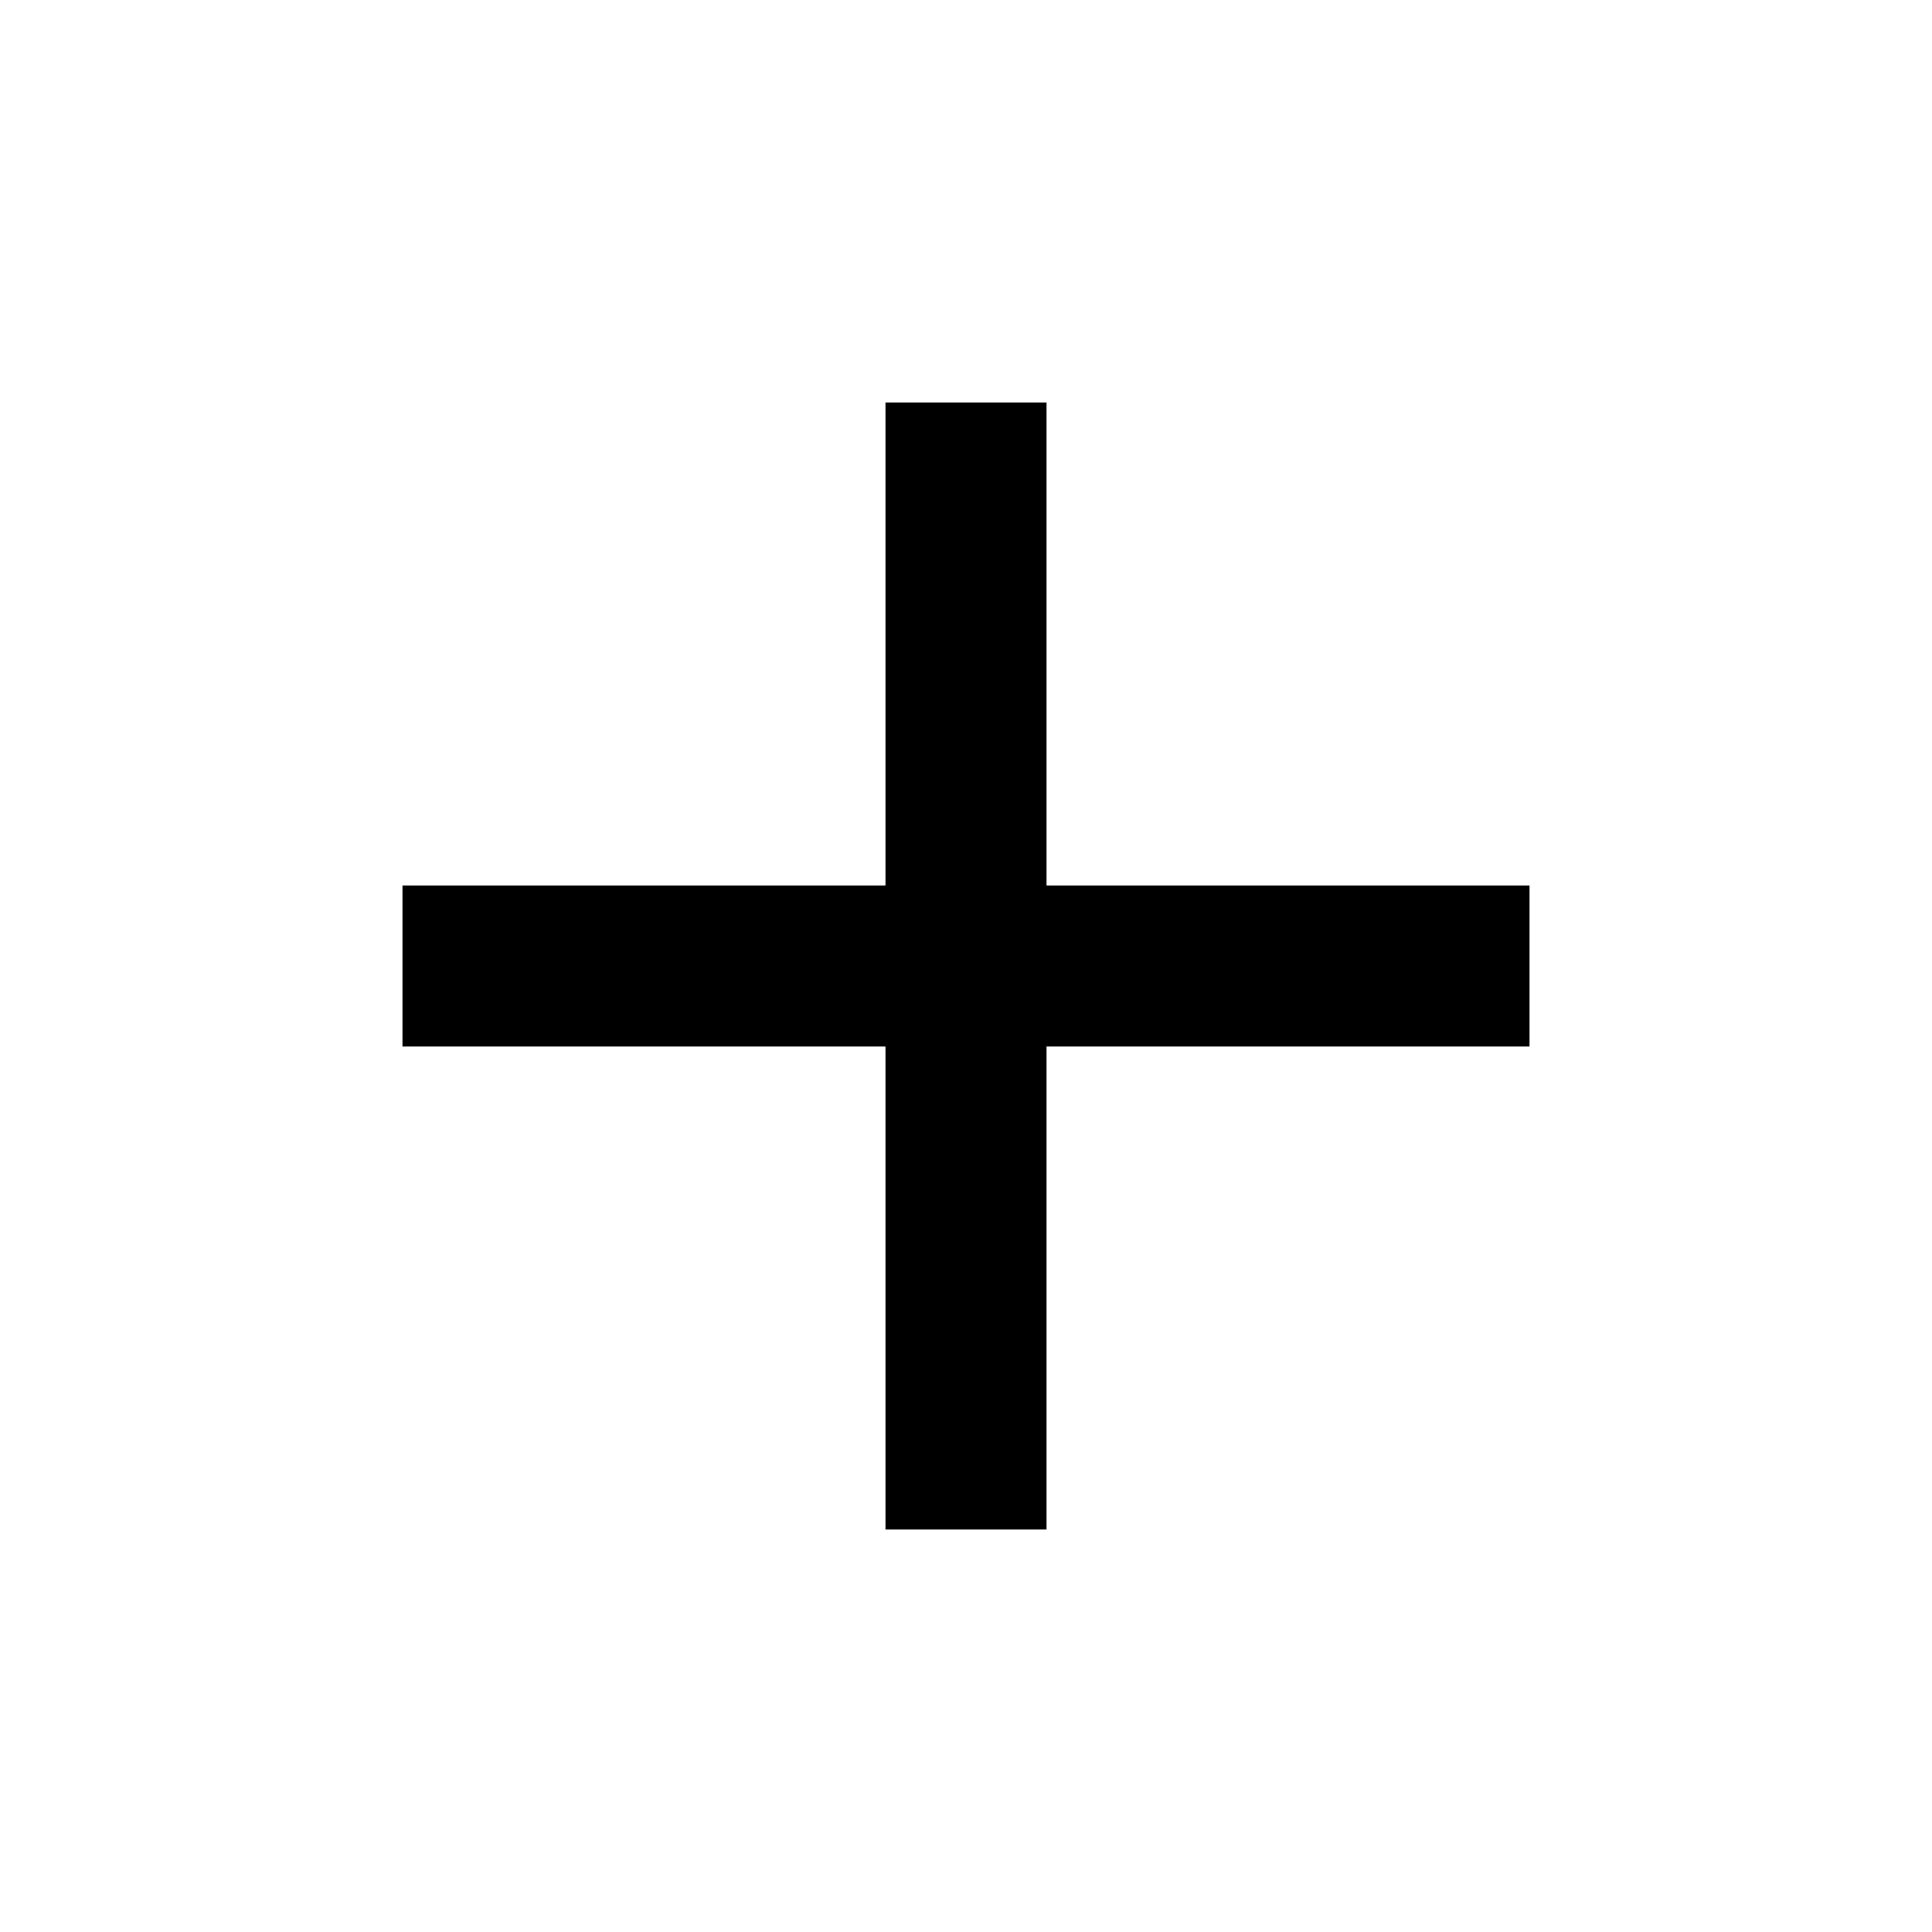
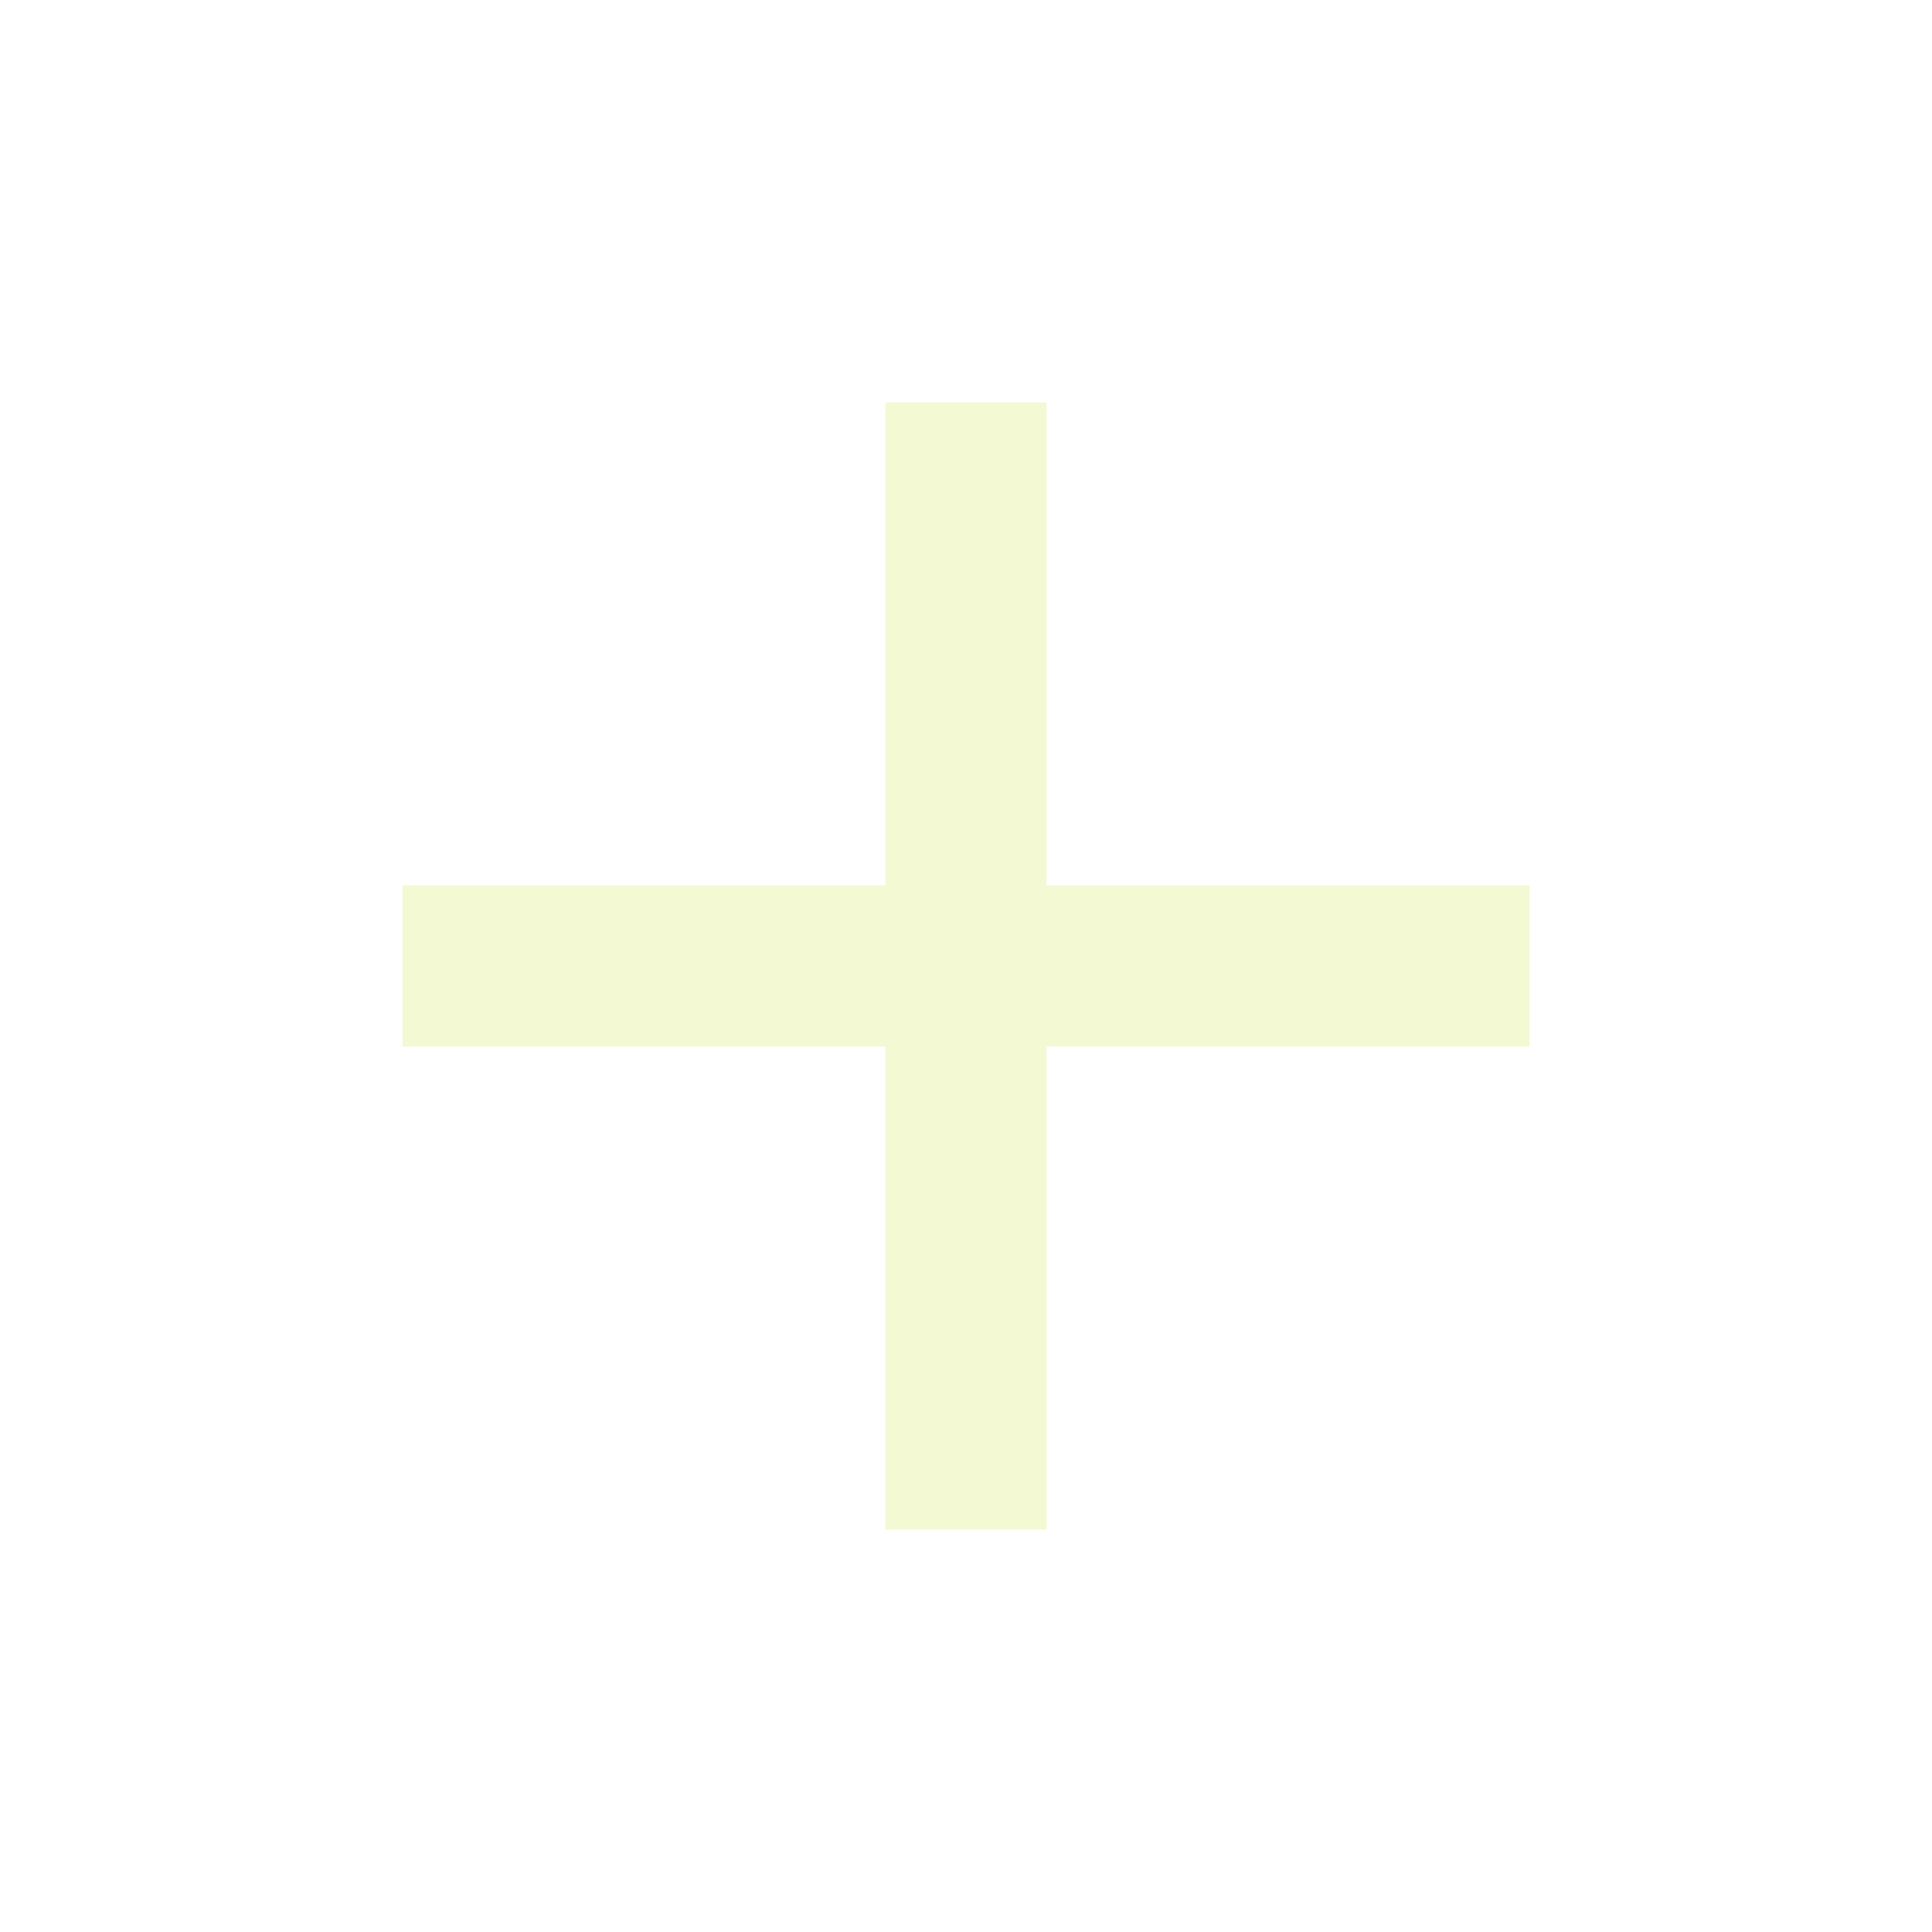
<svg xmlns="http://www.w3.org/2000/svg" viewBox="0 0 24 24">
-   <path d="M19,13H13V19H11V13H5V11H11V5H13V11H19V13Z" />
+   <path fill="#f3f9d2" d="M19,13H13V19H11V13H5V11H11V5H13V11H19V13Z" />
</svg>
